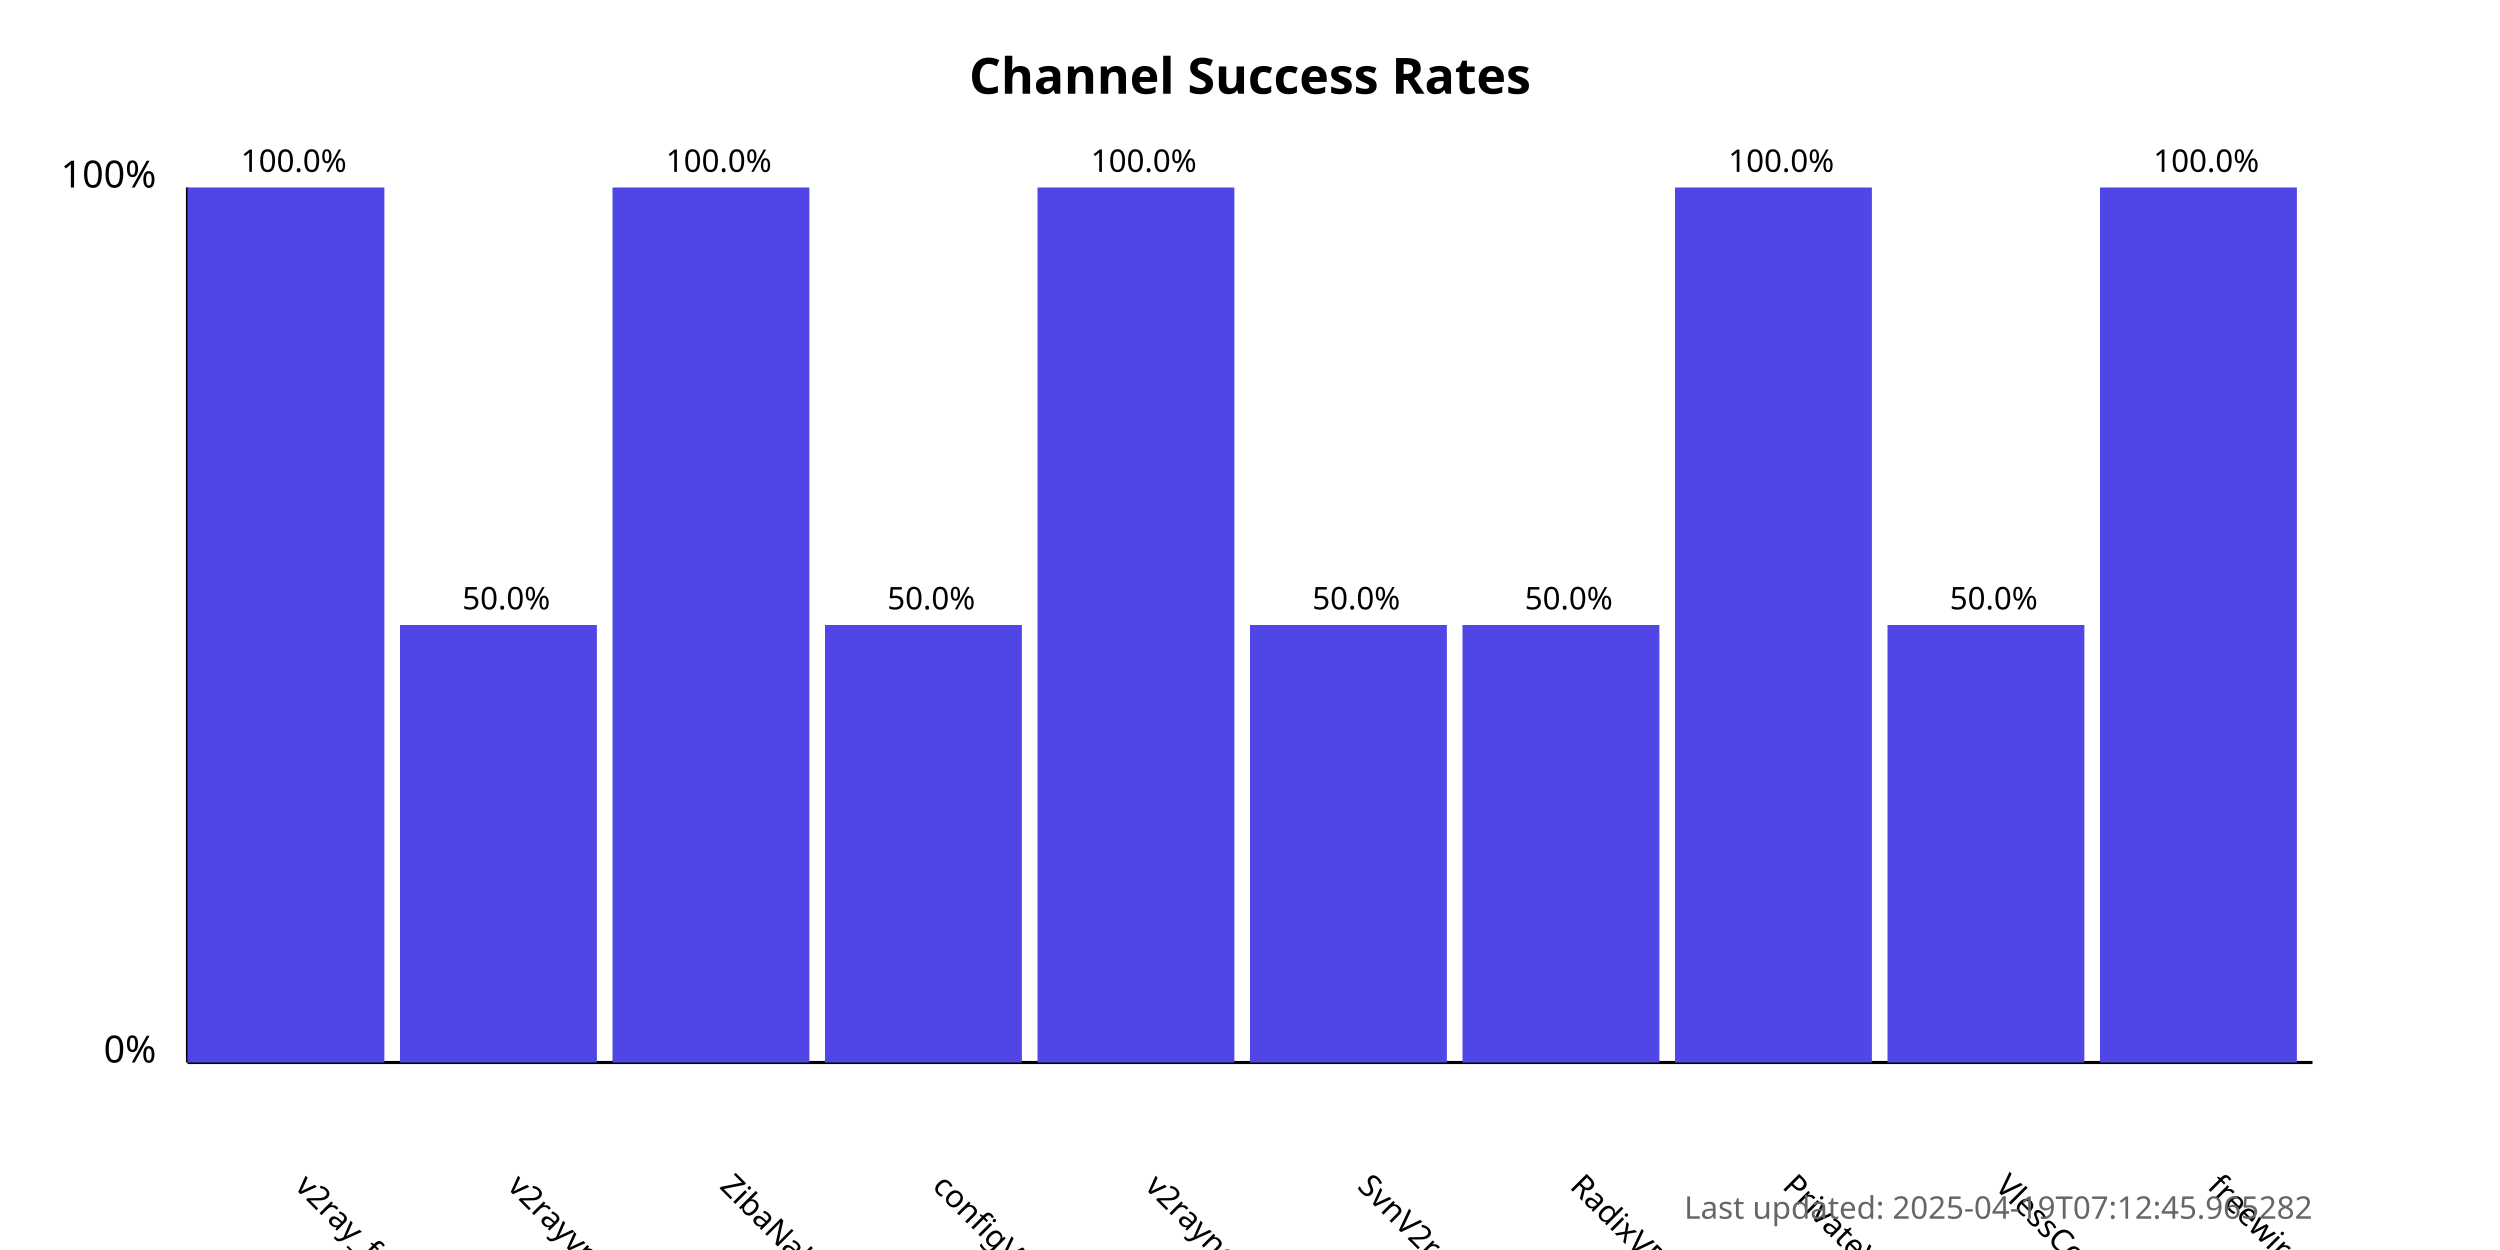
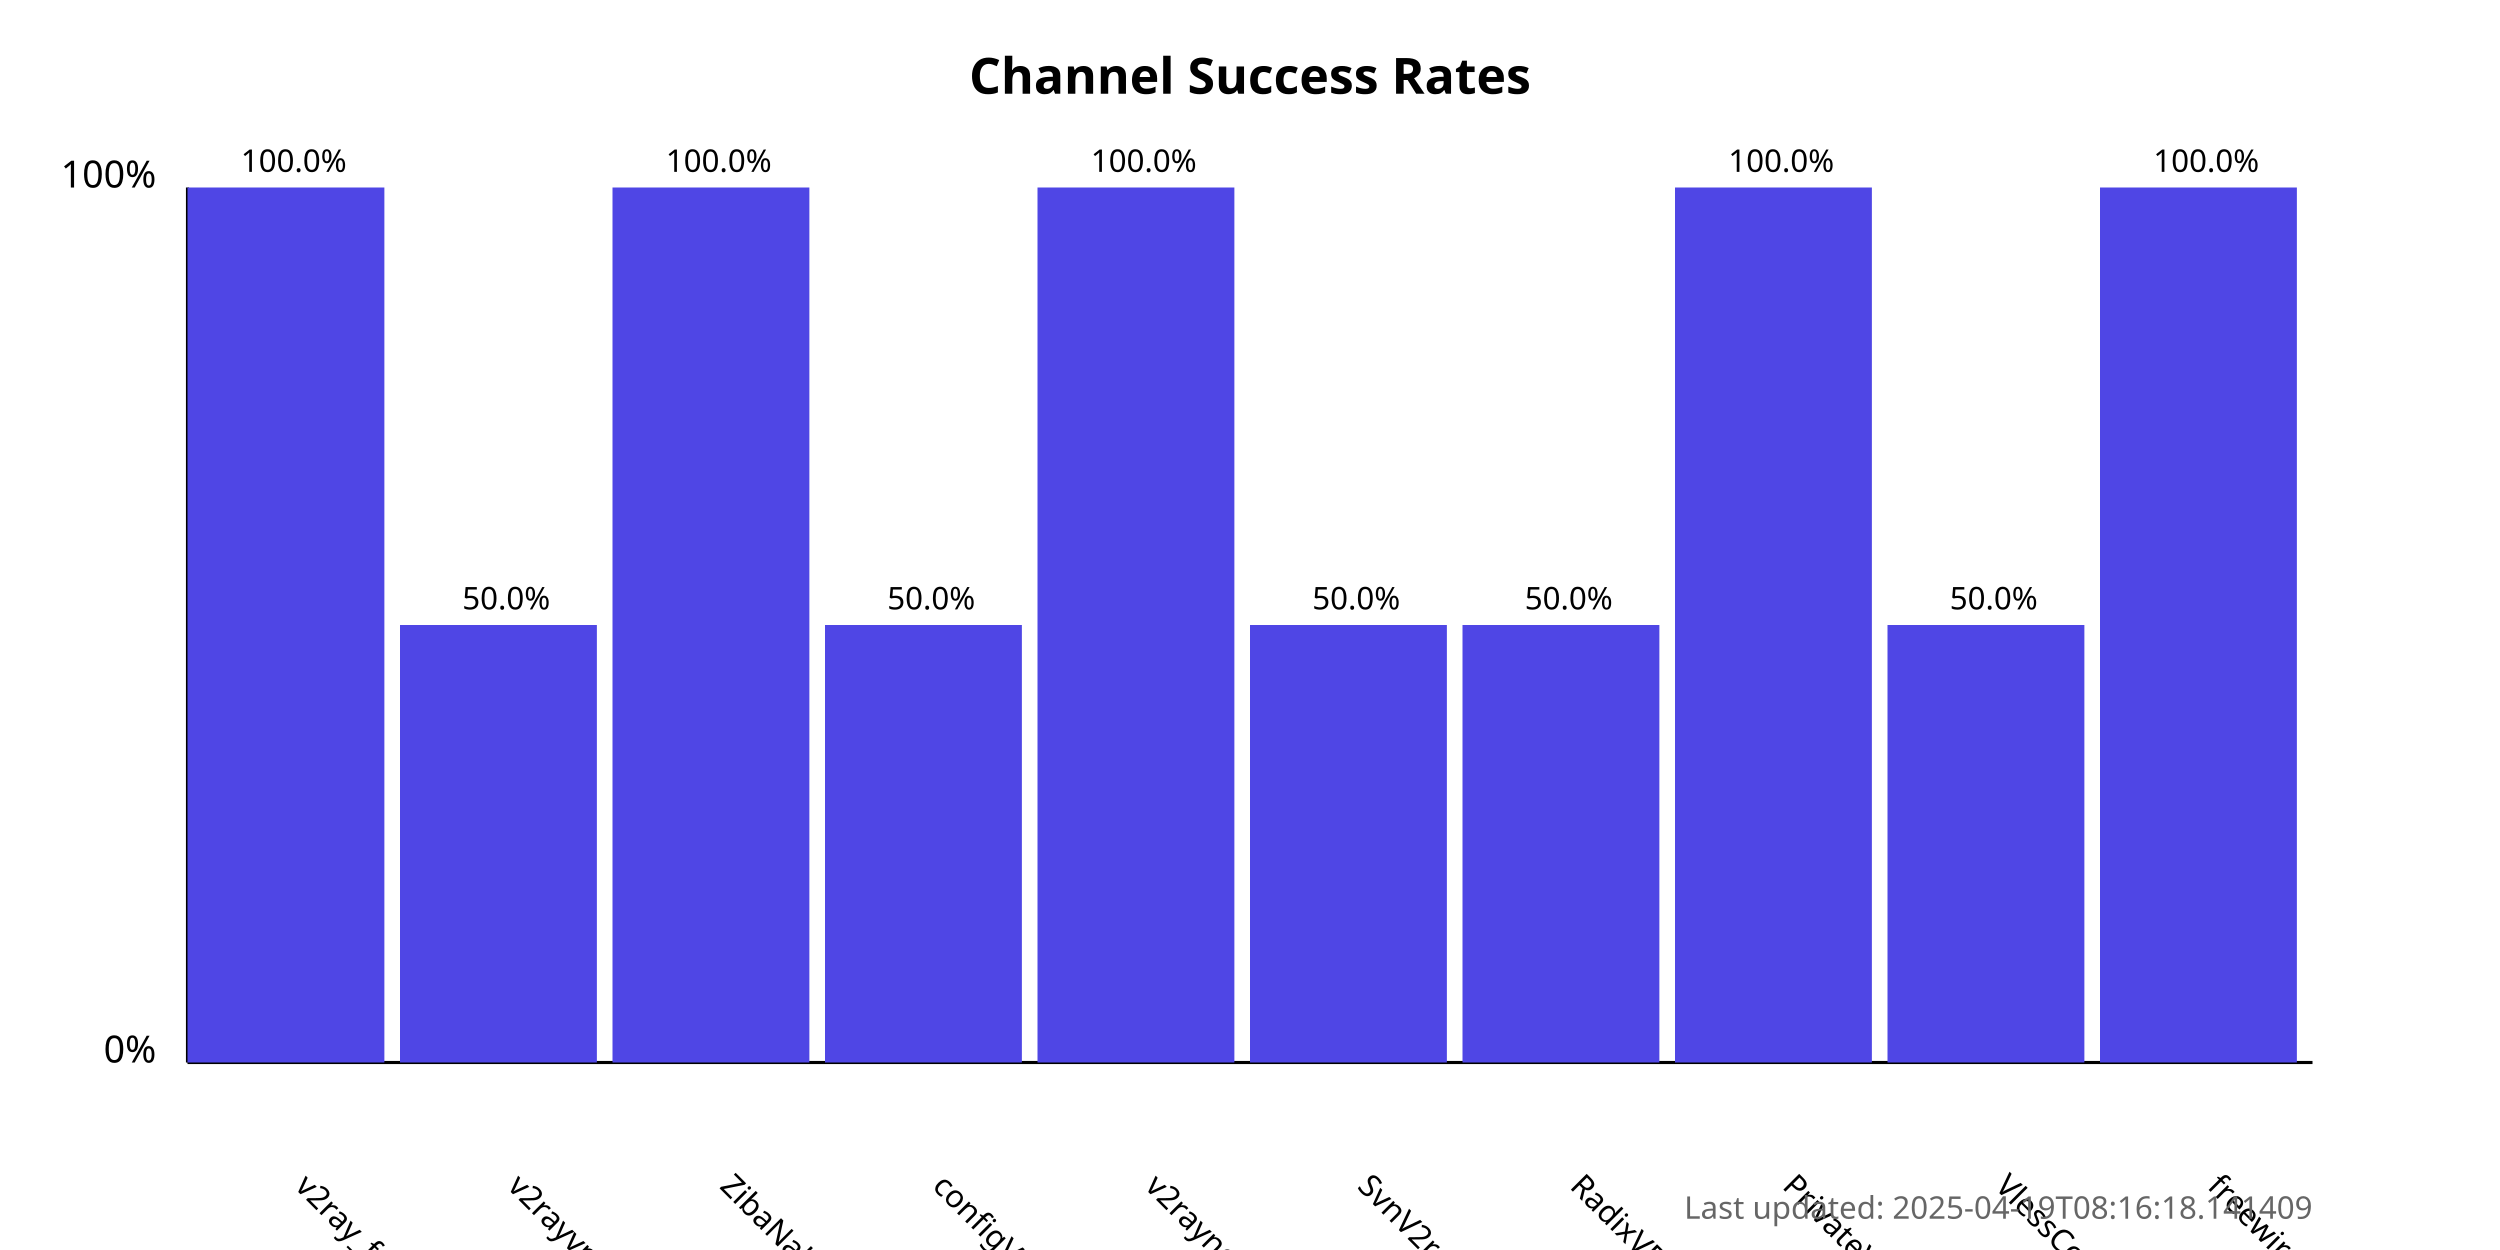
<svg xmlns="http://www.w3.org/2000/svg" width="800" height="400">
  <style>
            .chart-title { font: bold 16px sans-serif; }
            .axis-label { font: 12px sans-serif; }
            .tick-label { font: 10px sans-serif; }
            .bar { fill: #4f46e5; }
            .bar:hover { fill: #6366f1; }
            .timestamp { font: 10px sans-serif; fill: #666; }
        </style>
  <text x="400.0" y="30" text-anchor="middle" class="chart-title">
            Channel Success Rates
        </text>
  <line x1="60" y1="340" x2="60" y2="60" stroke="black" stroke-width="1" />
  <line x1="60" y1="340" x2="740" y2="340" stroke="black" stroke-width="1" />
  <text x="50" y="340" text-anchor="end" class="axis-label">0%</text>
  <text x="50" y="60" text-anchor="end" class="axis-label">100%</text>
  <g>
    <rect x="60" y="60.0" width="63.0" height="280.0" class="bar" />
    <text x="94.0" y="380" transform="rotate(45, 94.0, 380)" text-anchor="start" class="tick-label">
                v2ray_free_conf
            </text>
    <text x="94.0" y="55.0" text-anchor="middle" class="tick-label">
                100.0%
            </text>
  </g>
  <g>
    <rect x="128.0" y="200.0" width="63.0" height="140.0" class="bar" />
    <text x="162.0" y="380" transform="rotate(45, 162.0, 380)" text-anchor="start" class="tick-label">
                v2rayvpno
            </text>
    <text x="162.0" y="195.0" text-anchor="middle" class="tick-label">
                50.0%
            </text>
  </g>
  <g>
    <rect x="196.0" y="60.0" width="63.0" height="280.0" class="bar" />
    <text x="230.0" y="380" transform="rotate(45, 230.0, 380)" text-anchor="start" class="tick-label">
                ZibaNabz
            </text>
    <text x="230.0" y="55.0" text-anchor="middle" class="tick-label">
                100.0%
            </text>
  </g>
  <g>
    <rect x="264.0" y="200.0" width="63.0" height="140.0" class="bar" />
    <text x="298.0" y="380" transform="rotate(45, 298.0, 380)" text-anchor="start" class="tick-label">
                configV2rayForFree
            </text>
    <text x="298.0" y="195.0" text-anchor="middle" class="tick-label">
                50.0%
            </text>
  </g>
  <g>
    <rect x="332.0" y="60.0" width="63.0" height="280.0" class="bar" />
    <text x="366.0" y="380" transform="rotate(45, 366.0, 380)" text-anchor="start" class="tick-label">
                v2rayngvpn
            </text>
    <text x="366.0" y="55.0" text-anchor="middle" class="tick-label">
                100.0%
            </text>
  </g>
  <g>
    <rect x="400.0" y="200.0" width="63.0" height="140.0" class="bar" />
    <text x="434.0" y="380" transform="rotate(45, 434.0, 380)" text-anchor="start" class="tick-label">
                SvnV2ray
            </text>
    <text x="434.0" y="195.0" text-anchor="middle" class="tick-label">
                50.0%
            </text>
  </g>
  <g>
    <rect x="468.0" y="200.0" width="63.0" height="140.0" class="bar" />
    <text x="502.0" y="380" transform="rotate(45, 502.0, 380)" text-anchor="start" class="tick-label">
                RadixVPN
            </text>
    <text x="502.0" y="195.0" text-anchor="middle" class="tick-label">
                50.0%
            </text>
  </g>
  <g>
    <rect x="536.0" y="60.0" width="63.0" height="280.0" class="bar" />
    <text x="570.0" y="380" transform="rotate(45, 570.0, 380)" text-anchor="start" class="tick-label">
                PrivateVPNs
            </text>
    <text x="570.0" y="55.0" text-anchor="middle" class="tick-label">
                100.0%
            </text>
  </g>
  <g>
    <rect x="604.0" y="200.0" width="63.0" height="140.0" class="bar" />
    <text x="638.0" y="380" transform="rotate(45, 638.0, 380)" text-anchor="start" class="tick-label">
                VlessConfig
            </text>
    <text x="638.0" y="195.0" text-anchor="middle" class="tick-label">
                50.0%
            </text>
  </g>
  <g>
    <rect x="672.0" y="60.0" width="63.0" height="280.0" class="bar" />
    <text x="706.0" y="380" transform="rotate(45, 706.0, 380)" text-anchor="start" class="tick-label">
                freewireguard
            </text>
    <text x="706.0" y="55.0" text-anchor="middle" class="tick-label">
                100.0%
            </text>
  </g>
  <text x="740" y="390" text-anchor="end" class="timestamp">
-             Last updated: 2025-04-19T07:12:45.965282
+             Last updated: 2025-04-19T08:16:18.141409
        </text>
</svg>
